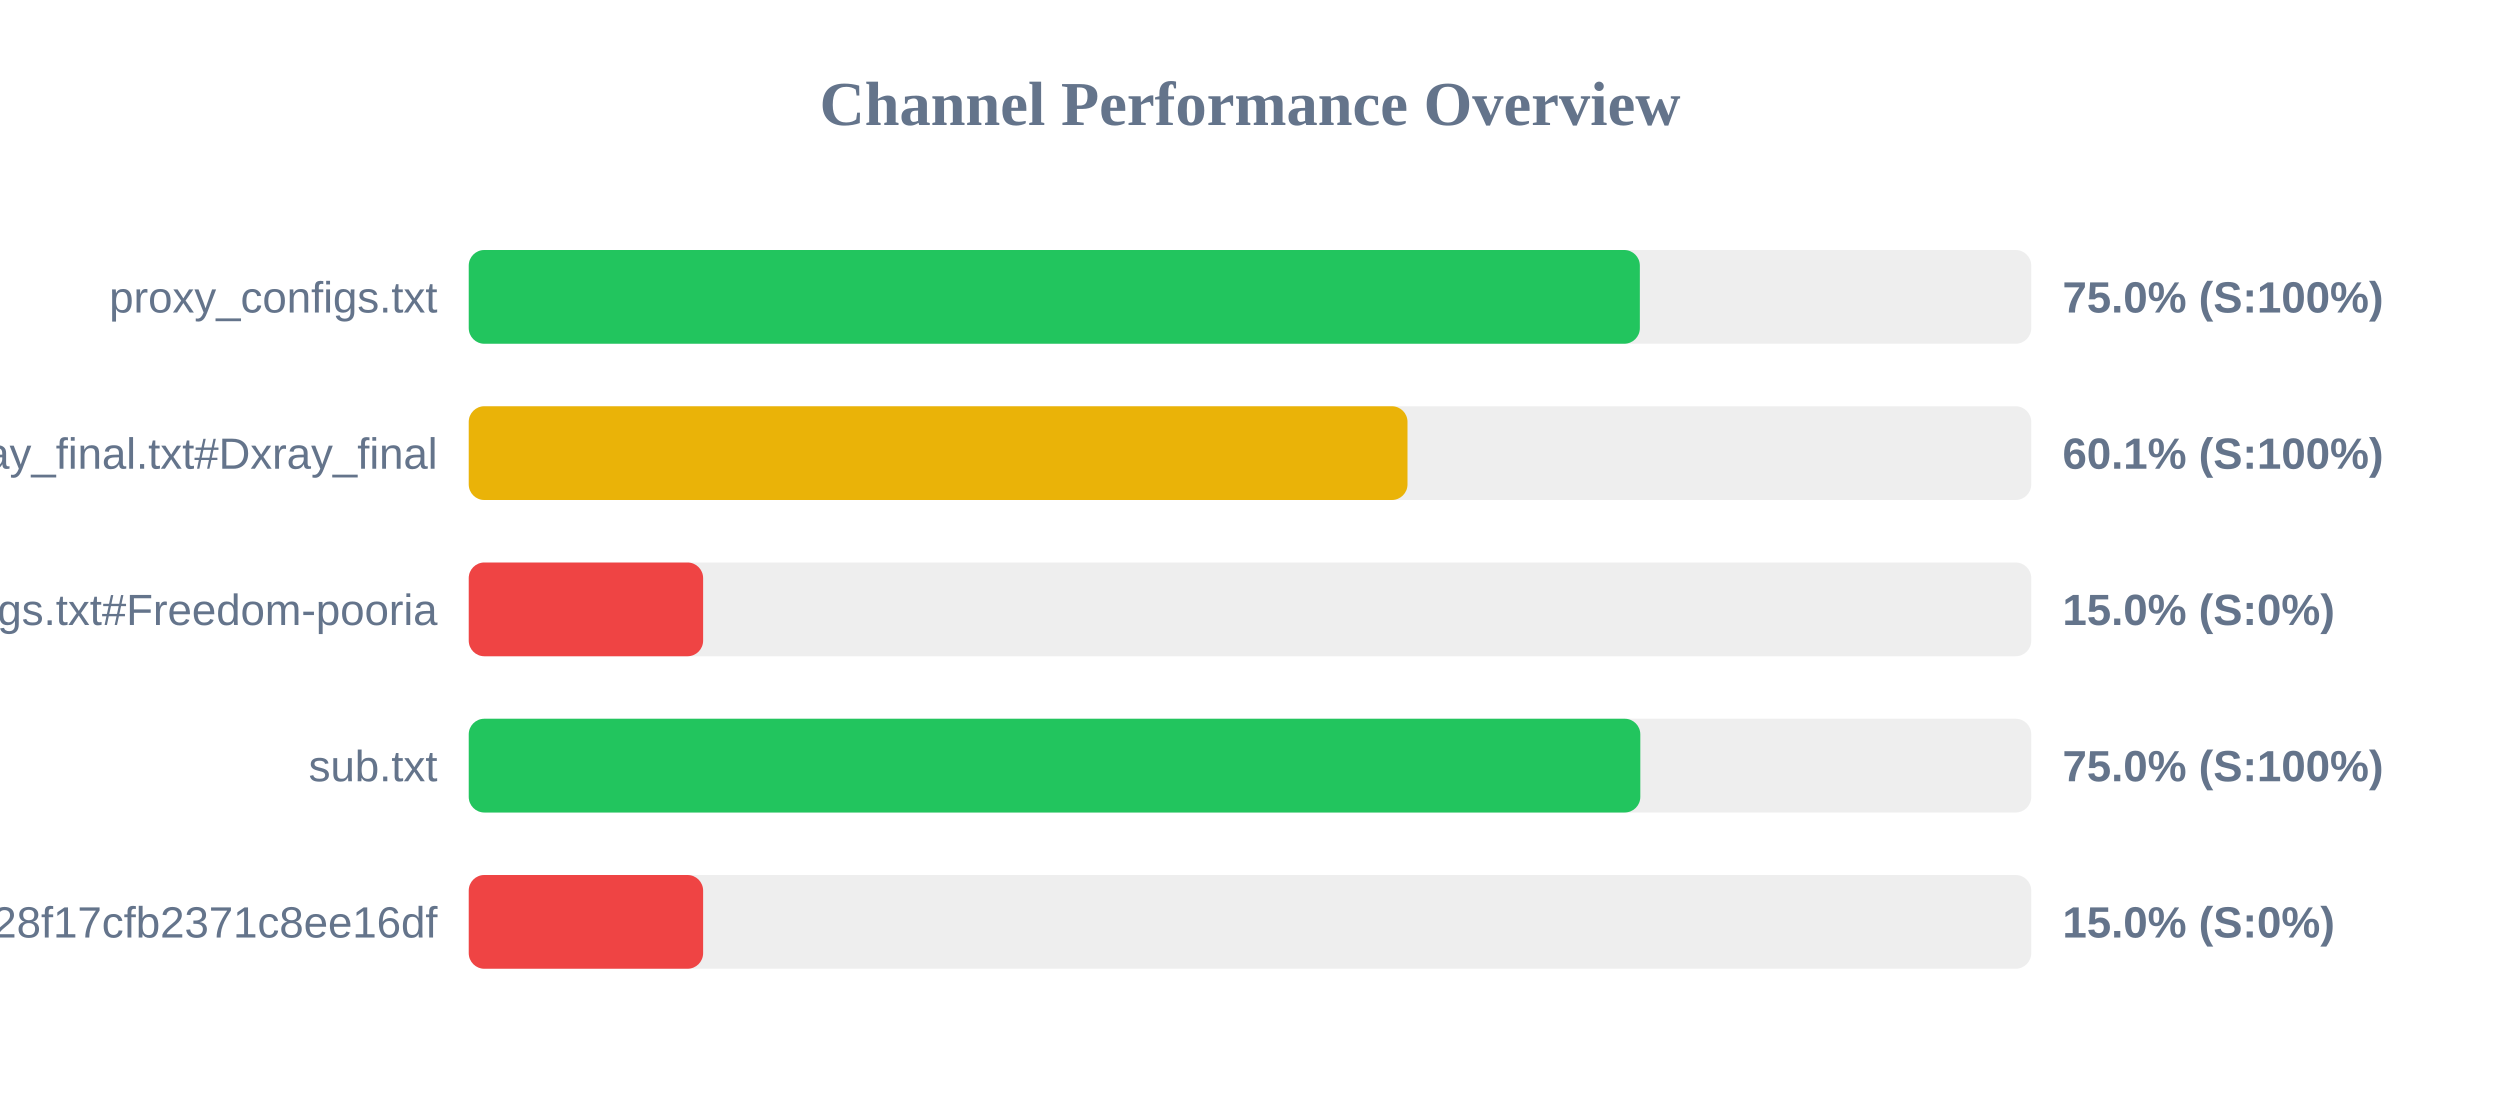
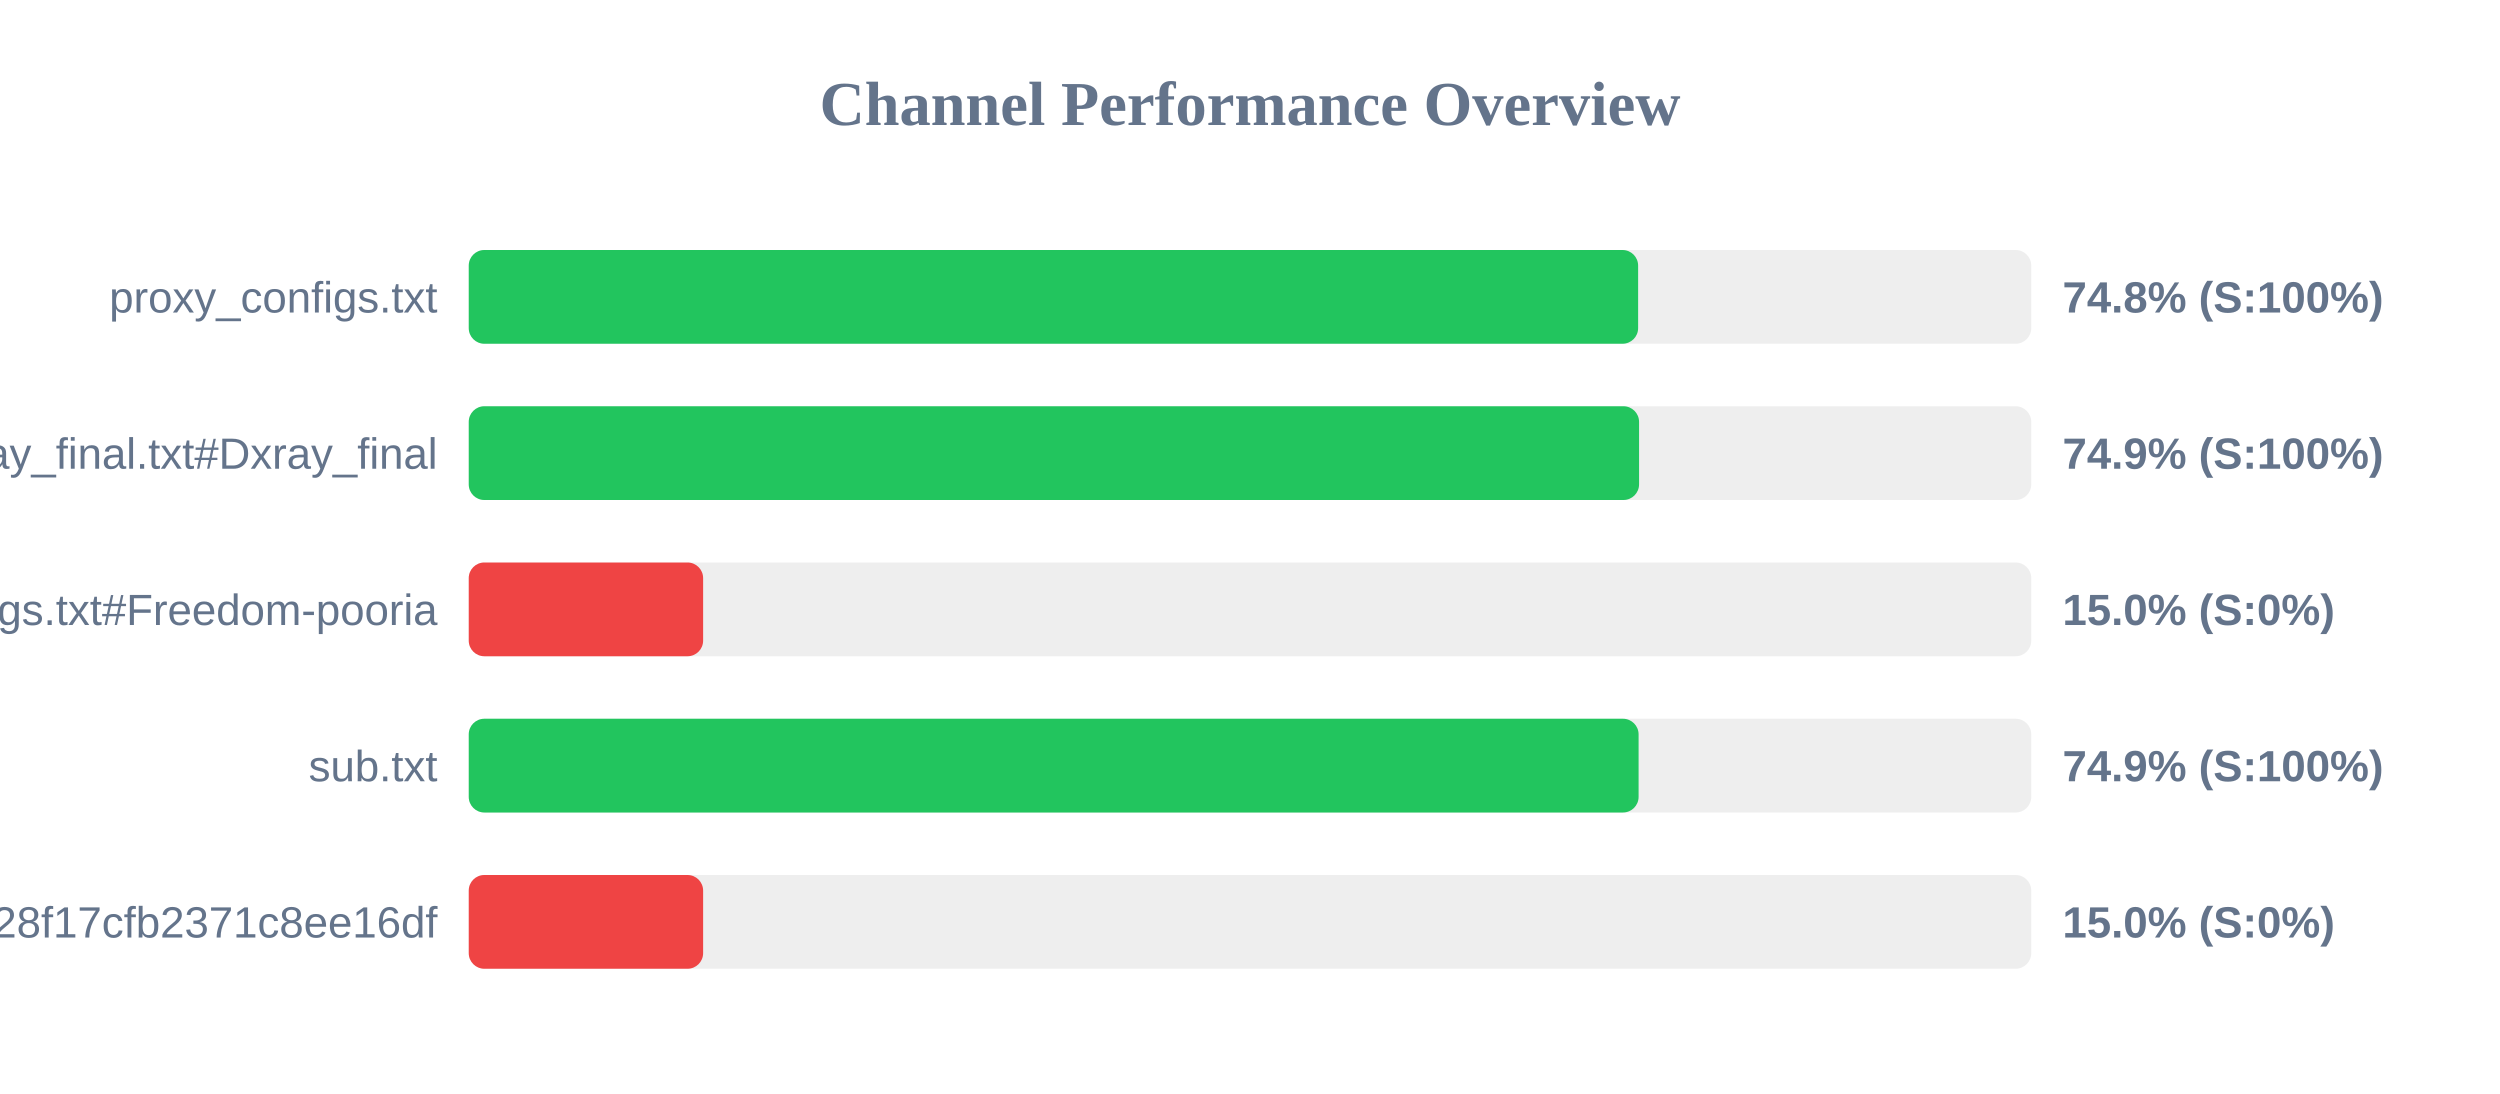
<svg xmlns="http://www.w3.org/2000/svg" width="800" height="350" version="1.1">
  <style>
        .row { font: 14px Arial; fill: #64748b; }
        .score { font: bold 14px Arial; fill: #64748b; }
    </style>
  <text x="400" y="40" text-anchor="middle" font-size="20px" font-weight="bold" fill="#64748b">Channel Performance Overview</text>
  <rect x="150" y="80" width="500" height="30" fill="#eee" rx="5" />
-   <rect x="150" y="80" width="374.75" height="30" fill="#22c55e" rx="5" />
+   <rect x="150" y="80" width="374.2" height="30" fill="#22c55e" rx="5" />
  <text x="140" y="100" text-anchor="end" class="row">proxy_configs.txt</text>
-   <text x="660" y="100" text-anchor="start" class="score">75.0% (S:100%)</text>
+   <text x="660" y="100" text-anchor="start" class="score">74.8% (S:100%)</text>
  <rect x="150" y="130" width="500" height="30" fill="#eee" rx="5" />
-   <rect x="150" y="130" width="300.4" height="30" fill="#eab308" rx="5" />
+   <rect x="150" y="130" width="374.5" height="30" fill="#22c55e" rx="5" />
  <text x="140" y="150" text-anchor="end" class="row">xray_final.txt#Dxray_final</text>
-   <text x="660" y="150" text-anchor="start" class="score">60.1% (S:100%)</text>
+   <text x="660" y="150" text-anchor="start" class="score">74.9% (S:100%)</text>
  <rect x="150" y="180" width="500" height="30" fill="#eee" rx="5" />
  <rect x="150" y="180" width="75.0" height="30" fill="#ef4444" rx="5" />
  <text x="140" y="200" text-anchor="end" class="row">v2ray_configs.txt#Freedom-pooria</text>
  <text x="660" y="200" text-anchor="start" class="score">15.0% (S:0%)</text>
  <rect x="150" y="230" width="500" height="30" fill="#eee" rx="5" />
-   <rect x="150" y="230" width="374.9" height="30" fill="#22c55e" rx="5" />
+   <rect x="150" y="230" width="374.35" height="30" fill="#22c55e" rx="5" />
  <text x="140" y="250" text-anchor="end" class="row">sub.txt</text>
-   <text x="660" y="250" text-anchor="start" class="score">75.0% (S:100%)</text>
+   <text x="660" y="250" text-anchor="start" class="score">74.9% (S:100%)</text>
  <rect x="150" y="280" width="500" height="30" fill="#eee" rx="5" />
  <rect x="150" y="280" width="75.0" height="30" fill="#ef4444" rx="5" />
  <text x="140" y="300" text-anchor="end" class="row">?token=fedfed7b41b828f17cfb2371c8ee16df</text>
  <text x="660" y="300" text-anchor="start" class="score">15.0% (S:0%)</text>
</svg>
